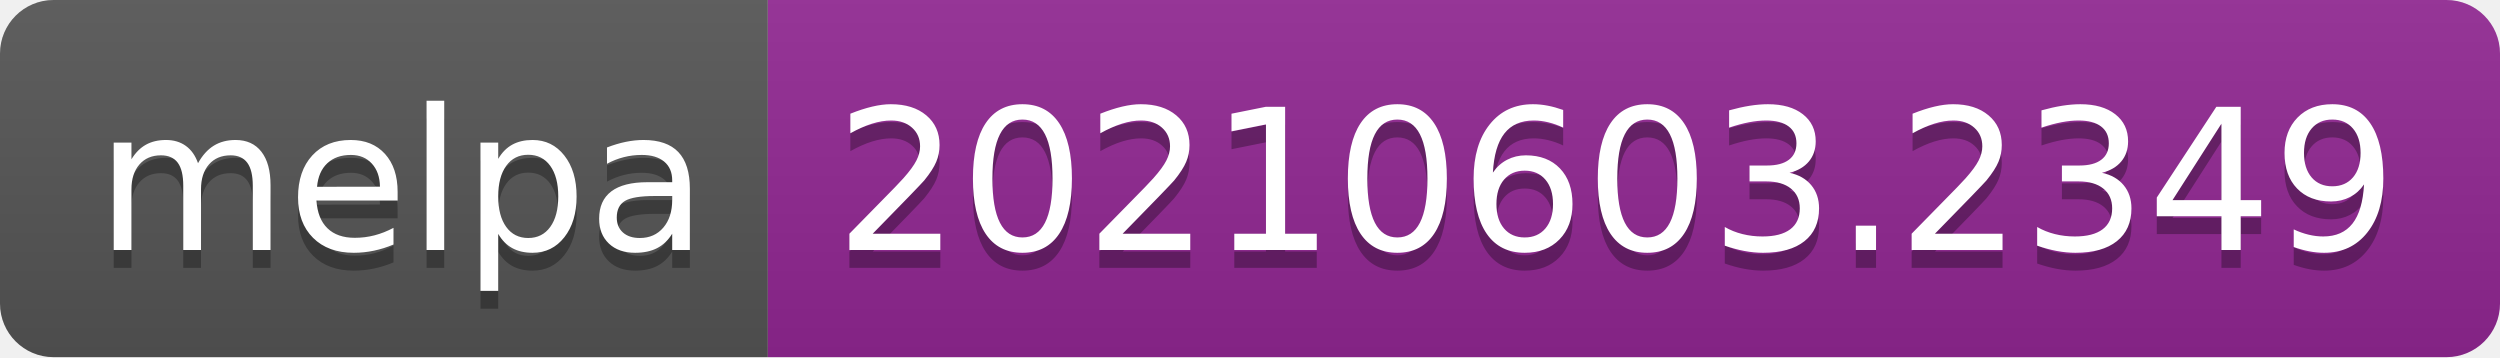
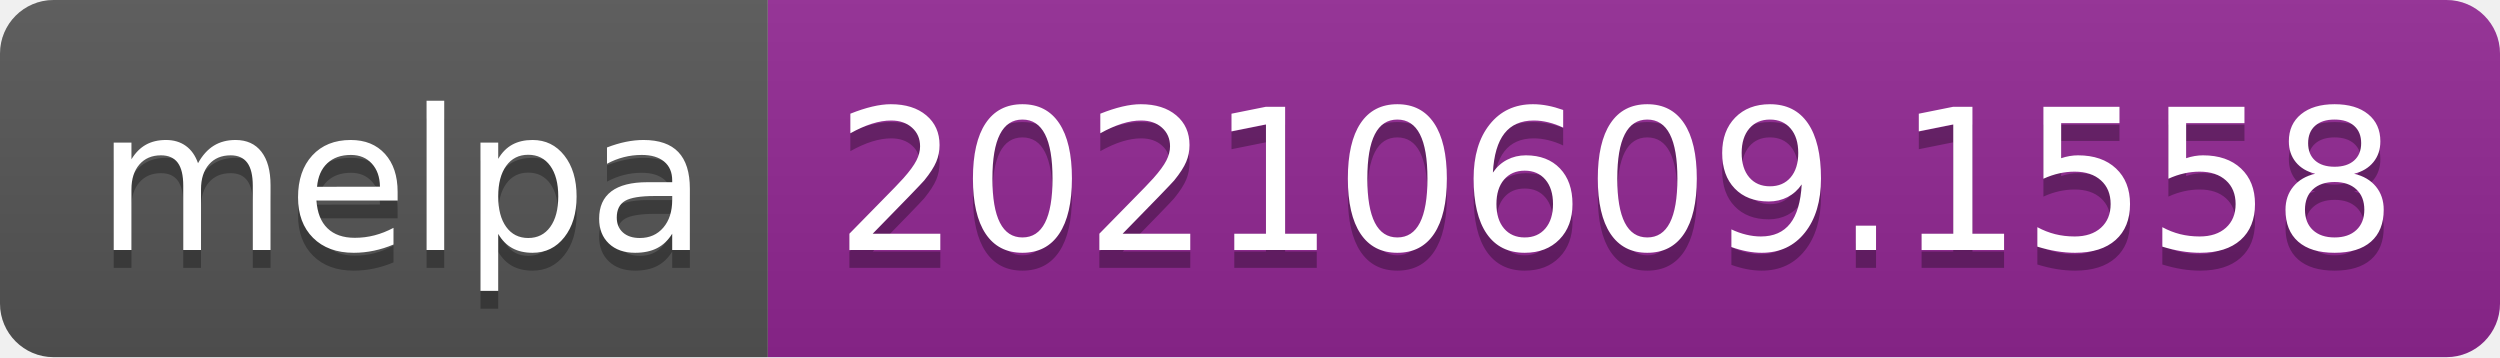
- <svg xmlns="http://www.w3.org/2000/svg" width="140" height="20" role="img" aria-label="melpa: 20210603.2349">
+ <svg xmlns="http://www.w3.org/2000/svg" width="140" height="20" role="img" aria-label="melpa: 20210609.1558">
  <linearGradient id="s" x2="0" y2="100%">
    <stop offset="0" stop-color="#bbb" stop-opacity=".1" />
    <stop offset="1" stop-opacity=".1" />
  </linearGradient>
  <clipPath id="r">
    <rect width="140" height="20" rx="3" fill="#fff" />
  </clipPath>
  <g clip-path="url(#r)">
    <rect width="43" height="20" fill="#555" />
    <rect x="43" width="97" height="20" fill="#922793" />
    <rect width="140" height="20" fill="url(#s)" />
  </g>
  <g fill="#fff" text-anchor="middle" font-family="Verdana,Geneva,DejaVu Sans,sans-serif" text-rendering="geometricPrecision" font-size="110">
    <text aria-hidden="true" x="225" y="150" fill="#010101" fill-opacity=".3" transform="scale(.1)" textLength="330">melpa</text>
    <text x="225" y="140" transform="scale(.1)" fill="#fff" textLength="330">melpa</text>
-     <text aria-hidden="true" x="905" y="150" fill="#010101" fill-opacity=".3" transform="scale(.1)" textLength="870">20210603.2349</text>
-     <text x="905" y="140" transform="scale(.1)" fill="#fff" textLength="870">20210603.2349</text>
+     <text aria-hidden="true" x="905" y="150" fill="#010101" fill-opacity=".3" transform="scale(.1)" textLength="870">20210609.1558</text>
+     <text x="905" y="140" transform="scale(.1)" fill="#fff" textLength="870">20210609.1558</text>
  </g>
</svg>
